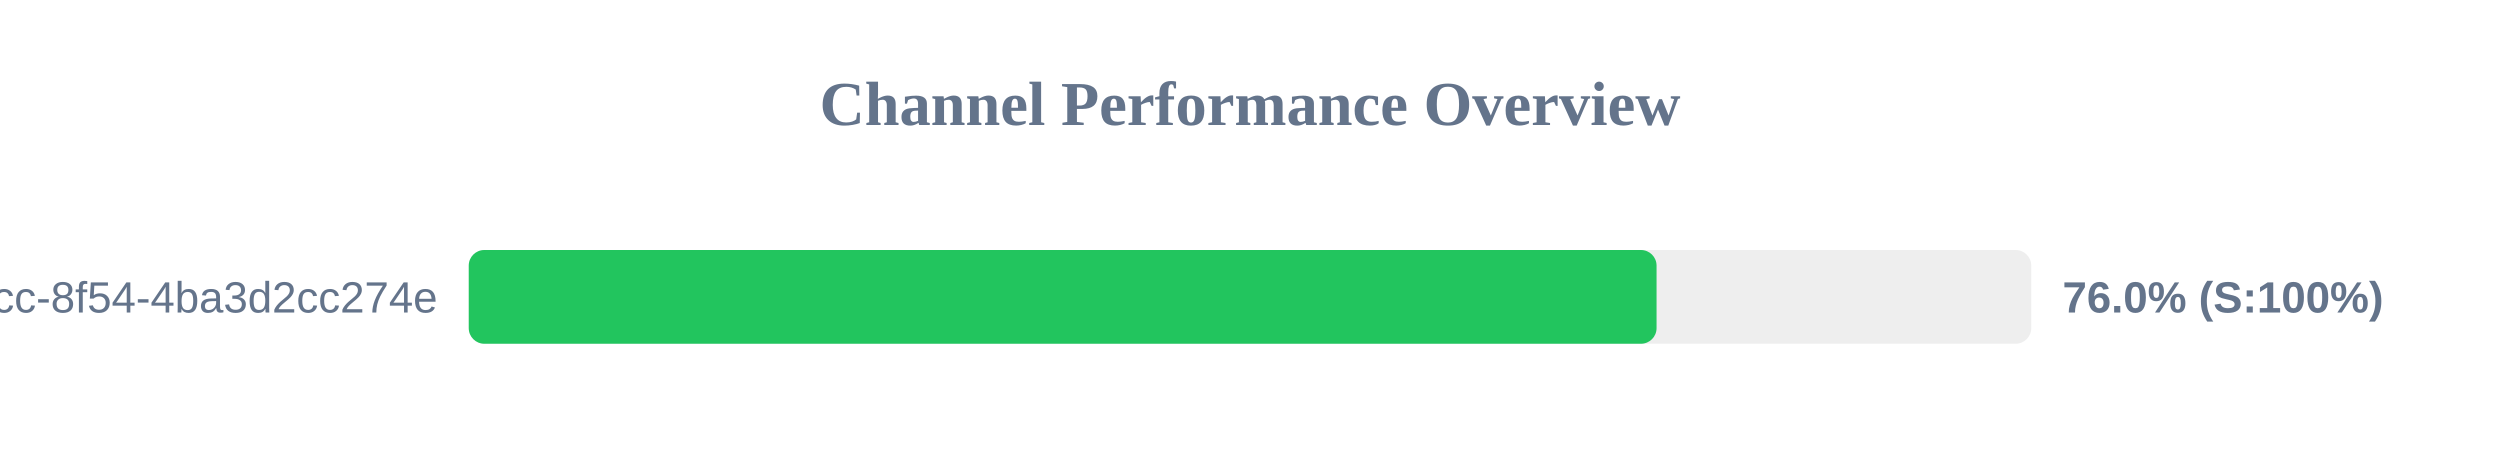
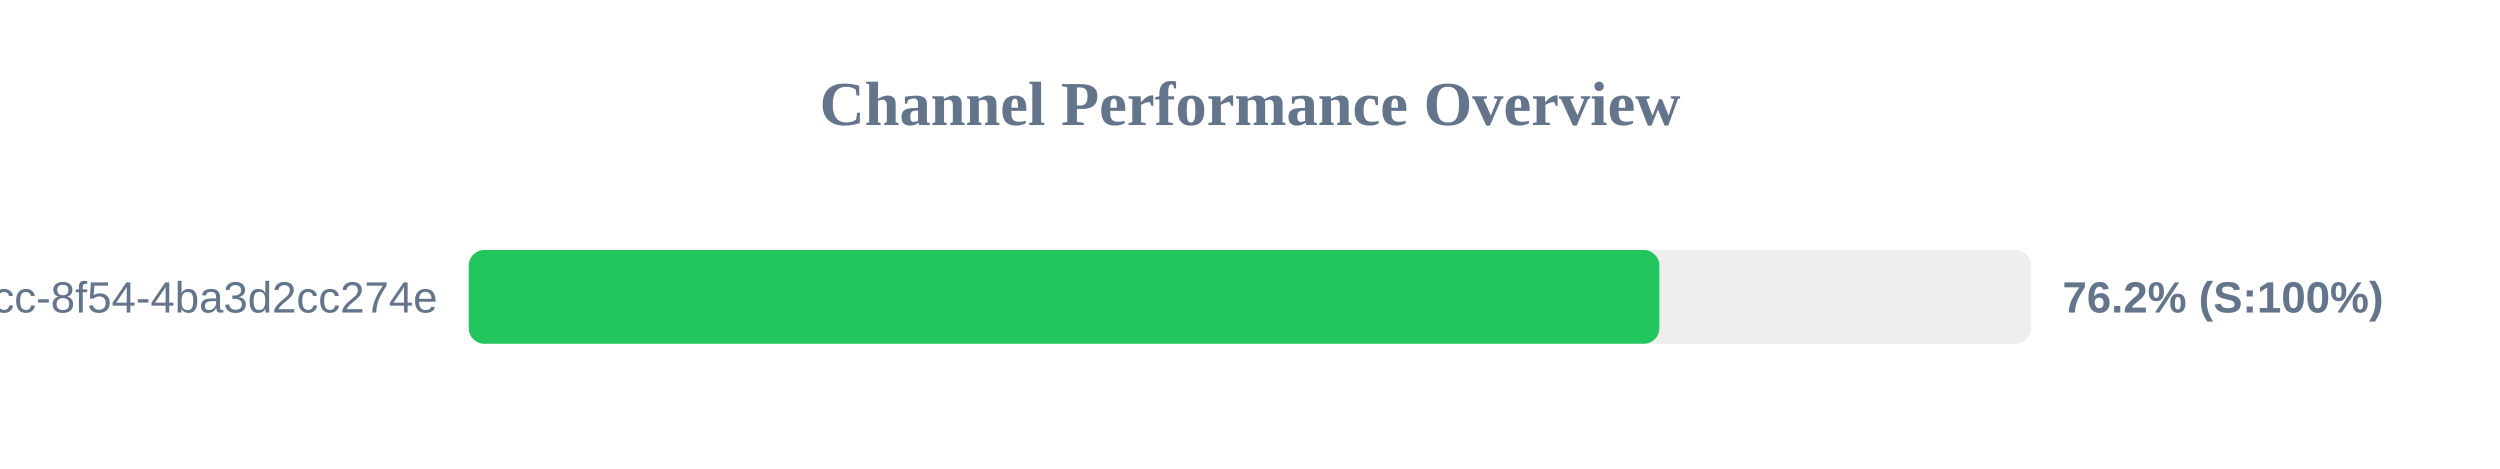
<svg xmlns="http://www.w3.org/2000/svg" width="800" height="150" version="1.1">
  <style>
        .row { font: 14px Arial; fill: #64748b; }
        .score { font: bold 14px Arial; fill: #64748b; }
    </style>
  <text x="400" y="40" text-anchor="middle" font-size="20px" font-weight="bold" fill="#64748b">Channel Performance Overview</text>
  <rect x="150" y="80" width="500" height="30" fill="#eee" rx="5" />
-   <rect x="150" y="80" width="380.1" height="30" fill="#22c55e" rx="5" />
+   <rect x="150" y="80" width="381.0" height="30" fill="#22c55e" rx="5" />
  <text x="140" y="100" text-anchor="end" class="row">?uuid=45cc0b3a-0adb-4dcc-8f54-4ba3d2cc274e</text>
-   <text x="660" y="100" text-anchor="start" class="score">76.0% (S:100%)</text>
+   <text x="660" y="100" text-anchor="start" class="score">76.2% (S:100%)</text>
</svg>
